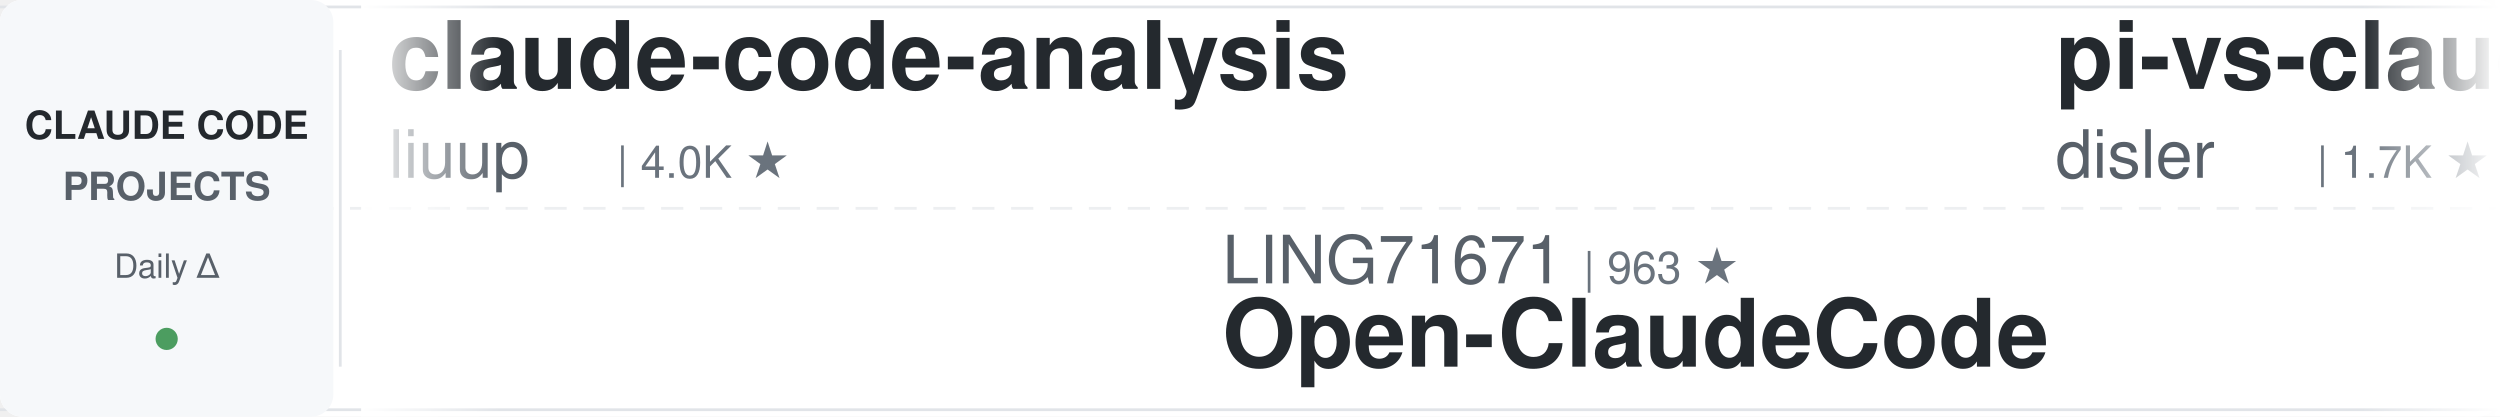
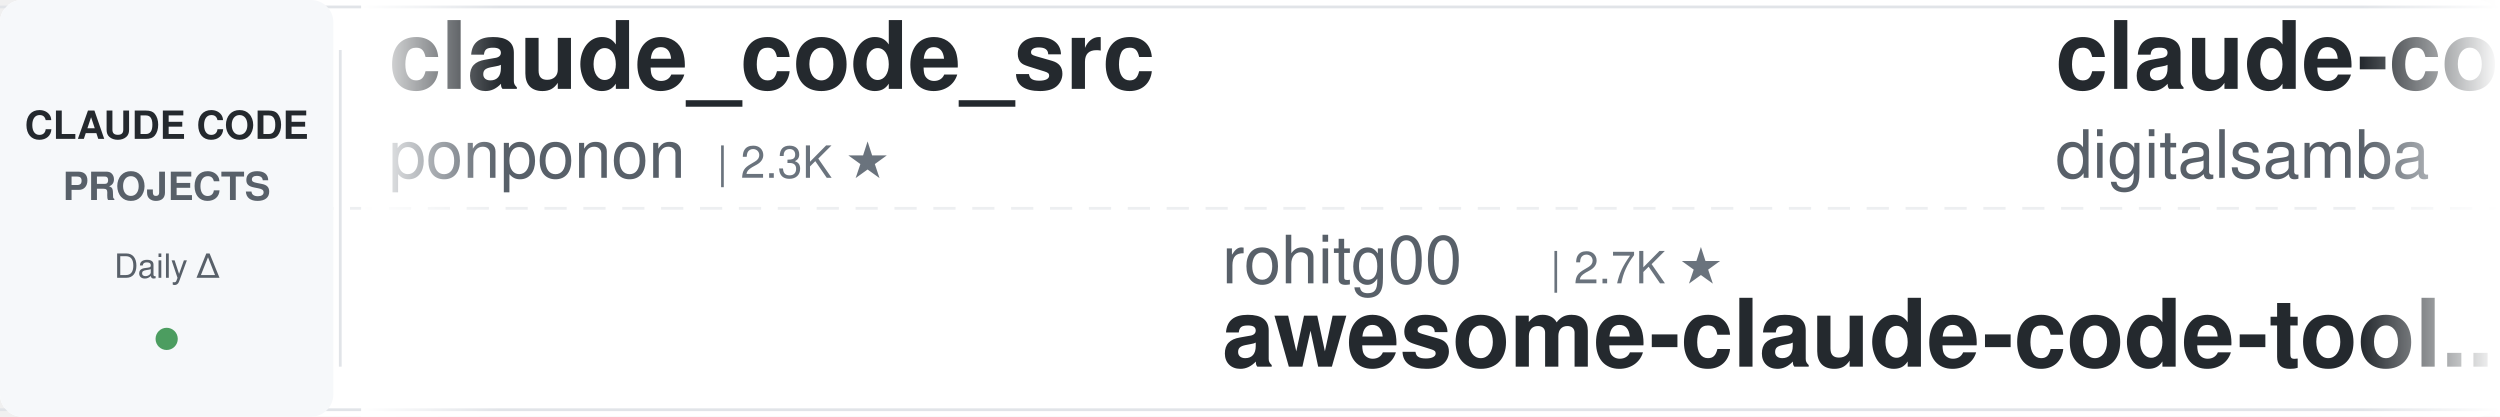
<svg xmlns="http://www.w3.org/2000/svg" width="900" height="150">
  <defs>
    <linearGradient id="leftFade" x1="0%" y1="0%" x2="100%" y2="0%">
      <stop offset="0%" style="stop-color:#ffffff;stop-opacity:1" />
      <stop offset="100%" style="stop-color:#ffffff;stop-opacity:0" />
    </linearGradient>
    <linearGradient id="rightFade" x1="0%" y1="0%" x2="100%" y2="0%">
      <stop offset="0%" style="stop-color:#ffffff;stop-opacity:0" />
      <stop offset="100%" style="stop-color:#ffffff;stop-opacity:1" />
    </linearGradient>
  </defs>
  <rect width="900" height="150" fill="#ffffff" rx="8" />
  <rect x="0" y="2" width="900" height="1" fill="#e1e4e8" />
  <rect x="0" y="147" width="900" height="1" fill="#e1e4e8" />
  <line x1="0" y1="75" x2="900" y2="75" stroke="#e1e4e8" stroke-width="1" stroke-dasharray="8 6" opacity="0.6" />
  <rect x="0" y="0" width="120" height="150" fill="#f6f8fa" rx="8" />
  <text x="60" y="50" font-family="-apple-system, BlinkMacSystemFont, 'Segoe UI', Helvetica, Arial, sans-serif" font-size="14" font-weight="600" fill="#24292e" text-anchor="middle">CLAUDE CODE</text>
  <text x="60" y="72" font-family="-apple-system, BlinkMacSystemFont, 'Segoe UI', Helvetica, Arial, sans-serif" font-size="14" font-weight="600" fill="#586069" text-anchor="middle">PROJECTS</text>
  <text x="60" y="100" font-family="-apple-system, BlinkMacSystemFont, 'Segoe UI', Helvetica, Arial, sans-serif" font-size="12" font-weight="500" fill="#586069" text-anchor="middle">Daily Δ</text>
  <circle cx="60" cy="122" r="4" fill="#22863a" opacity="0.8" />
  <rect x="122" y="18" width="1" height="114" fill="#e1e4e8" />
  <clipPath id="tickerClip">
    <rect x="130" y="0" width="770" height="150" />
  </clipPath>
  <g clip-path="url(#tickerClip)">
    <g id="tickerItems">
      <animateTransform attributeName="transform" attributeType="XML" type="translate" from="0 0" to="-3000 0" dur="54s" repeatCount="indefinite" />
      <g transform="translate(0, 0)">
-         <text x="140" y="32" font-family="-apple-system, BlinkMacSystemFont, 'Segoe UI', Helvetica, Arial, sans-serif" font-size="34" font-weight="600" fill="#24292e">claude-code-analysis</text>
-         <text x="140" y="64" font-family="-apple-system, BlinkMacSystemFont, 'Segoe UI', Helvetica, Arial, sans-serif" font-size="24" font-weight="400" fill="#586069">liuup</text>
-         <text x="222" y="64" font-family="-apple-system, BlinkMacSystemFont, 'Segoe UI', Helvetica, Arial, sans-serif" font-size="16" font-weight="500" fill="#6a737d">| 4.0K ★</text>
+         <text x="140" y="32" font-family="-apple-system, BlinkMacSystemFont, 'Segoe UI', Helvetica, Arial, sans-serif" font-size="34" font-weight="600" fill="#24292e">claude_code_src</text>
+         <text x="140" y="64" font-family="-apple-system, BlinkMacSystemFont, 'Segoe UI', Helvetica, Arial, sans-serif" font-size="24" font-weight="400" fill="#586069">ponponon</text>
+         <text x="258" y="64" font-family="-apple-system, BlinkMacSystemFont, 'Segoe UI', Helvetica, Arial, sans-serif" font-size="16" font-weight="500" fill="#6a737d">| 2.3K ★</text>
      </g>
      <g transform="translate(300, 0)">
-         <text x="140" y="102" font-family="-apple-system, BlinkMacSystemFont, 'Segoe UI', Helvetica, Arial, sans-serif" font-size="24" font-weight="400" fill="#586069">LING71671</text>
-         <text x="270" y="102" font-family="-apple-system, BlinkMacSystemFont, 'Segoe UI', Helvetica, Arial, sans-serif" font-size="16" font-weight="500" fill="#6a737d">| 963 ★</text>
-         <text x="140" y="132" font-family="-apple-system, BlinkMacSystemFont, 'Segoe UI', Helvetica, Arial, sans-serif" font-size="34" font-weight="600" fill="#24292e">Open-ClaudeCode</text>
+         <text x="140" y="102" font-family="-apple-system, BlinkMacSystemFont, 'Segoe UI', Helvetica, Arial, sans-serif" font-size="24" font-weight="400" fill="#586069">rohitg00</text>
+         <text x="258" y="102" font-family="-apple-system, BlinkMacSystemFont, 'Segoe UI', Helvetica, Arial, sans-serif" font-size="16" font-weight="500" fill="#6a737d">| 2.7K ★</text>
+         <text x="140" y="132" font-family="-apple-system, BlinkMacSystemFont, 'Segoe UI', Helvetica, Arial, sans-serif" font-size="34" font-weight="600" fill="#24292e">awesome-claude-code-tool...</text>
      </g>
      <g transform="translate(600, 0)">
-         <text x="140" y="32" font-family="-apple-system, BlinkMacSystemFont, 'Segoe UI', Helvetica, Arial, sans-serif" font-size="34" font-weight="600" fill="#24292e">pi-vs-claude-code</text>
-         <text x="140" y="64" font-family="-apple-system, BlinkMacSystemFont, 'Segoe UI', Helvetica, Arial, sans-serif" font-size="24" font-weight="400" fill="#586069">disler</text>
-         <text x="234" y="64" font-family="-apple-system, BlinkMacSystemFont, 'Segoe UI', Helvetica, Arial, sans-serif" font-size="16" font-weight="500" fill="#6a737d">| 1.7K ★</text>
+         <text x="140" y="32" font-family="-apple-system, BlinkMacSystemFont, 'Segoe UI', Helvetica, Arial, sans-serif" font-size="34" font-weight="600" fill="#24292e">claude-code-video-toolki...</text>
+         <text x="140" y="64" font-family="-apple-system, BlinkMacSystemFont, 'Segoe UI', Helvetica, Arial, sans-serif" font-size="24" font-weight="400" fill="#586069">digitalsamba</text>
+         <text x="306" y="64" font-family="-apple-system, BlinkMacSystemFont, 'Segoe UI', Helvetica, Arial, sans-serif" font-size="16" font-weight="500" fill="#6a737d">| 2.2K ★</text>
      </g>
      <g transform="translate(900, 0)">
-         <text x="140" y="102" font-family="-apple-system, BlinkMacSystemFont, 'Segoe UI', Helvetica, Arial, sans-serif" font-size="24" font-weight="400" fill="#586069">asgeirtj</text>
-         <text x="258" y="102" font-family="-apple-system, BlinkMacSystemFont, 'Segoe UI', Helvetica, Arial, sans-serif" font-size="16" font-weight="500" fill="#6a737d">| 69.4K ★</text>
-         <text x="140" y="132" font-family="-apple-system, BlinkMacSystemFont, 'Segoe UI', Helvetica, Arial, sans-serif" font-size="34" font-weight="600" fill="#24292e">system_prompts_leaks</text>
+         <text x="140" y="102" font-family="-apple-system, BlinkMacSystemFont, 'Segoe UI', Helvetica, Arial, sans-serif" font-size="24" font-weight="400" fill="#586069">alejandrobalderas</text>
+         <text x="366" y="102" font-family="-apple-system, BlinkMacSystemFont, 'Segoe UI', Helvetica, Arial, sans-serif" font-size="16" font-weight="500" fill="#6a737d">| 3.0K ★</text>
+         <text x="140" y="132" font-family="-apple-system, BlinkMacSystemFont, 'Segoe UI', Helvetica, Arial, sans-serif" font-size="34" font-weight="600" fill="#24292e">claude-code-from-source</text>
      </g>
      <g transform="translate(1200, 0)">
-         <text x="140" y="32" font-family="-apple-system, BlinkMacSystemFont, 'Segoe UI', Helvetica, Arial, sans-serif" font-size="34" font-weight="600" fill="#24292e">arcads-claude-code</text>
-         <text x="140" y="64" font-family="-apple-system, BlinkMacSystemFont, 'Segoe UI', Helvetica, Arial, sans-serif" font-size="24" font-weight="400" fill="#586069">krusemediallc</text>
-         <text x="318" y="64" font-family="-apple-system, BlinkMacSystemFont, 'Segoe UI', Helvetica, Arial, sans-serif" font-size="16" font-weight="500" fill="#6a737d">| 1.6K ★</text>
+         <text x="140" y="32" font-family="-apple-system, BlinkMacSystemFont, 'Segoe UI', Helvetica, Arial, sans-serif" font-size="34" font-weight="600" fill="#24292e">system_prompts_leaks</text>
+         <text x="140" y="64" font-family="-apple-system, BlinkMacSystemFont, 'Segoe UI', Helvetica, Arial, sans-serif" font-size="24" font-weight="400" fill="#586069">asgeirtj</text>
+         <text x="258" y="64" font-family="-apple-system, BlinkMacSystemFont, 'Segoe UI', Helvetica, Arial, sans-serif" font-size="16" font-weight="500" fill="#6a737d">| 69.4K ★</text>
      </g>
      <g transform="translate(1500, 0)">
-         <text x="140" y="102" font-family="-apple-system, BlinkMacSystemFont, 'Segoe UI', Helvetica, Arial, sans-serif" font-size="24" font-weight="400" fill="#586069">VILA-Lab</text>
-         <text x="258" y="102" font-family="-apple-system, BlinkMacSystemFont, 'Segoe UI', Helvetica, Arial, sans-serif" font-size="16" font-weight="500" fill="#6a737d">| 2.2K ★</text>
-         <text x="140" y="132" font-family="-apple-system, BlinkMacSystemFont, 'Segoe UI', Helvetica, Arial, sans-serif" font-size="34" font-weight="600" fill="#24292e">Dive-into-Claude-Code</text>
+         <text x="140" y="102" font-family="-apple-system, BlinkMacSystemFont, 'Segoe UI', Helvetica, Arial, sans-serif" font-size="24" font-weight="400" fill="#586069">centminmod</text>
+         <text x="282" y="102" font-family="-apple-system, BlinkMacSystemFont, 'Segoe UI', Helvetica, Arial, sans-serif" font-size="16" font-weight="500" fill="#6a737d">| 2.7K ★</text>
+         <text x="140" y="132" font-family="-apple-system, BlinkMacSystemFont, 'Segoe UI', Helvetica, Arial, sans-serif" font-size="34" font-weight="600" fill="#24292e">my-claude-code-setup</text>
      </g>
      <g transform="translate(1800, 0)">
-         <text x="140" y="32" font-family="-apple-system, BlinkMacSystemFont, 'Segoe UI', Helvetica, Arial, sans-serif" font-size="34" font-weight="600" fill="#24292e">claude-code-spec-workflo...</text>
-         <text x="140" y="64" font-family="-apple-system, BlinkMacSystemFont, 'Segoe UI', Helvetica, Arial, sans-serif" font-size="24" font-weight="400" fill="#586069">Pimzino</text>
-         <text x="246" y="64" font-family="-apple-system, BlinkMacSystemFont, 'Segoe UI', Helvetica, Arial, sans-serif" font-size="16" font-weight="500" fill="#6a737d">| 3.9K ★</text>
+         <text x="140" y="32" font-family="-apple-system, BlinkMacSystemFont, 'Segoe UI', Helvetica, Arial, sans-serif" font-size="34" font-weight="600" fill="#24292e">claude-code-base-action</text>
+         <text x="140" y="64" font-family="-apple-system, BlinkMacSystemFont, 'Segoe UI', Helvetica, Arial, sans-serif" font-size="24" font-weight="400" fill="#586069">anthropics</text>
+         <text x="282" y="64" font-family="-apple-system, BlinkMacSystemFont, 'Segoe UI', Helvetica, Arial, sans-serif" font-size="16" font-weight="500" fill="#6a737d">| 1.0K ★</text>
      </g>
      <g transform="translate(2100, 0)">
-         <text x="140" y="102" font-family="-apple-system, BlinkMacSystemFont, 'Segoe UI', Helvetica, Arial, sans-serif" font-size="24" font-weight="400" fill="#586069">ykdojo</text>
-         <text x="234" y="102" font-family="-apple-system, BlinkMacSystemFont, 'Segoe UI', Helvetica, Arial, sans-serif" font-size="16" font-weight="500" fill="#6a737d">| 10.2K ★</text>
-         <text x="140" y="132" font-family="-apple-system, BlinkMacSystemFont, 'Segoe UI', Helvetica, Arial, sans-serif" font-size="34" font-weight="600" fill="#24292e">claude-code-tips</text>
+         <text x="140" y="102" font-family="-apple-system, BlinkMacSystemFont, 'Segoe UI', Helvetica, Arial, sans-serif" font-size="24" font-weight="400" fill="#586069">Windy3f3f3f3f</text>
+         <text x="318" y="102" font-family="-apple-system, BlinkMacSystemFont, 'Segoe UI', Helvetica, Arial, sans-serif" font-size="16" font-weight="500" fill="#6a737d">| 2.7K ★</text>
+         <text x="140" y="132" font-family="-apple-system, BlinkMacSystemFont, 'Segoe UI', Helvetica, Arial, sans-serif" font-size="34" font-weight="600" fill="#24292e">claude-code-from-scratch</text>
      </g>
      <g transform="translate(2400, 0)">
-         <text x="140" y="32" font-family="-apple-system, BlinkMacSystemFont, 'Segoe UI', Helvetica, Arial, sans-serif" font-size="34" font-weight="600" fill="#24292e">claude-code-hooks-master...</text>
-         <text x="140" y="64" font-family="-apple-system, BlinkMacSystemFont, 'Segoe UI', Helvetica, Arial, sans-serif" font-size="24" font-weight="400" fill="#586069">disler</text>
-         <text x="234" y="64" font-family="-apple-system, BlinkMacSystemFont, 'Segoe UI', Helvetica, Arial, sans-serif" font-size="16" font-weight="500" fill="#6a737d">| 3.9K ★</text>
+         <text x="140" y="32" font-family="-apple-system, BlinkMacSystemFont, 'Segoe UI', Helvetica, Arial, sans-serif" font-size="34" font-weight="600" fill="#24292e">claude-code-engineering</text>
+         <text x="140" y="64" font-family="-apple-system, BlinkMacSystemFont, 'Segoe UI', Helvetica, Arial, sans-serif" font-size="24" font-weight="400" fill="#586069">huangjia2019</text>
+         <text x="306" y="64" font-family="-apple-system, BlinkMacSystemFont, 'Segoe UI', Helvetica, Arial, sans-serif" font-size="16" font-weight="500" fill="#6a737d">| 1.1K ★</text>
      </g>
      <g transform="translate(2700, 0)">
-         <text x="140" y="102" font-family="-apple-system, BlinkMacSystemFont, 'Segoe UI', Helvetica, Arial, sans-serif" font-size="24" font-weight="400" fill="#586069">FlorianBruniaux</text>
-         <text x="342" y="102" font-family="-apple-system, BlinkMacSystemFont, 'Segoe UI', Helvetica, Arial, sans-serif" font-size="16" font-weight="500" fill="#6a737d">| 6.1K ★</text>
-         <text x="140" y="132" font-family="-apple-system, BlinkMacSystemFont, 'Segoe UI', Helvetica, Arial, sans-serif" font-size="34" font-weight="600" fill="#24292e">claude-code-ultimate-gui...</text>
+         <text x="140" y="102" font-family="-apple-system, BlinkMacSystemFont, 'Segoe UI', Helvetica, Arial, sans-serif" font-size="24" font-weight="400" fill="#586069">wanshuiyin</text>
+         <text x="282" y="102" font-family="-apple-system, BlinkMacSystemFont, 'Segoe UI', Helvetica, Arial, sans-serif" font-size="16" font-weight="500" fill="#6a737d">| 17.3K ★</text>
+         <text x="140" y="132" font-family="-apple-system, BlinkMacSystemFont, 'Segoe UI', Helvetica, Arial, sans-serif" font-size="34" font-weight="600" fill="#24292e">Auto-claude-code-researc...</text>
      </g>
      <g transform="translate(3000, 0)">
-         <text x="140" y="32" font-family="-apple-system, BlinkMacSystemFont, 'Segoe UI', Helvetica, Arial, sans-serif" font-size="34" font-weight="600" fill="#24292e">claude-code-analysis</text>
-         <text x="140" y="64" font-family="-apple-system, BlinkMacSystemFont, 'Segoe UI', Helvetica, Arial, sans-serif" font-size="24" font-weight="400" fill="#586069">liuup</text>
-         <text x="222" y="64" font-family="-apple-system, BlinkMacSystemFont, 'Segoe UI', Helvetica, Arial, sans-serif" font-size="16" font-weight="500" fill="#6a737d">| 4.0K ★</text>
+         <text x="140" y="32" font-family="-apple-system, BlinkMacSystemFont, 'Segoe UI', Helvetica, Arial, sans-serif" font-size="34" font-weight="600" fill="#24292e">claude_code_src</text>
+         <text x="140" y="64" font-family="-apple-system, BlinkMacSystemFont, 'Segoe UI', Helvetica, Arial, sans-serif" font-size="24" font-weight="400" fill="#586069">ponponon</text>
+         <text x="258" y="64" font-family="-apple-system, BlinkMacSystemFont, 'Segoe UI', Helvetica, Arial, sans-serif" font-size="16" font-weight="500" fill="#6a737d">| 2.3K ★</text>
      </g>
      <g transform="translate(3300, 0)">
-         <text x="140" y="102" font-family="-apple-system, BlinkMacSystemFont, 'Segoe UI', Helvetica, Arial, sans-serif" font-size="24" font-weight="400" fill="#586069">LING71671</text>
-         <text x="270" y="102" font-family="-apple-system, BlinkMacSystemFont, 'Segoe UI', Helvetica, Arial, sans-serif" font-size="16" font-weight="500" fill="#6a737d">| 963 ★</text>
-         <text x="140" y="132" font-family="-apple-system, BlinkMacSystemFont, 'Segoe UI', Helvetica, Arial, sans-serif" font-size="34" font-weight="600" fill="#24292e">Open-ClaudeCode</text>
+         <text x="140" y="102" font-family="-apple-system, BlinkMacSystemFont, 'Segoe UI', Helvetica, Arial, sans-serif" font-size="24" font-weight="400" fill="#586069">rohitg00</text>
+         <text x="258" y="102" font-family="-apple-system, BlinkMacSystemFont, 'Segoe UI', Helvetica, Arial, sans-serif" font-size="16" font-weight="500" fill="#6a737d">| 2.7K ★</text>
+         <text x="140" y="132" font-family="-apple-system, BlinkMacSystemFont, 'Segoe UI', Helvetica, Arial, sans-serif" font-size="34" font-weight="600" fill="#24292e">awesome-claude-code-tool...</text>
      </g>
      <g transform="translate(3600, 0)">
-         <text x="140" y="32" font-family="-apple-system, BlinkMacSystemFont, 'Segoe UI', Helvetica, Arial, sans-serif" font-size="34" font-weight="600" fill="#24292e">pi-vs-claude-code</text>
-         <text x="140" y="64" font-family="-apple-system, BlinkMacSystemFont, 'Segoe UI', Helvetica, Arial, sans-serif" font-size="24" font-weight="400" fill="#586069">disler</text>
-         <text x="234" y="64" font-family="-apple-system, BlinkMacSystemFont, 'Segoe UI', Helvetica, Arial, sans-serif" font-size="16" font-weight="500" fill="#6a737d">| 1.7K ★</text>
+         <text x="140" y="32" font-family="-apple-system, BlinkMacSystemFont, 'Segoe UI', Helvetica, Arial, sans-serif" font-size="34" font-weight="600" fill="#24292e">claude-code-video-toolki...</text>
+         <text x="140" y="64" font-family="-apple-system, BlinkMacSystemFont, 'Segoe UI', Helvetica, Arial, sans-serif" font-size="24" font-weight="400" fill="#586069">digitalsamba</text>
+         <text x="306" y="64" font-family="-apple-system, BlinkMacSystemFont, 'Segoe UI', Helvetica, Arial, sans-serif" font-size="16" font-weight="500" fill="#6a737d">| 2.2K ★</text>
      </g>
      <g transform="translate(3900, 0)">
-         <text x="140" y="102" font-family="-apple-system, BlinkMacSystemFont, 'Segoe UI', Helvetica, Arial, sans-serif" font-size="24" font-weight="400" fill="#586069">asgeirtj</text>
-         <text x="258" y="102" font-family="-apple-system, BlinkMacSystemFont, 'Segoe UI', Helvetica, Arial, sans-serif" font-size="16" font-weight="500" fill="#6a737d">| 69.4K ★</text>
-         <text x="140" y="132" font-family="-apple-system, BlinkMacSystemFont, 'Segoe UI', Helvetica, Arial, sans-serif" font-size="34" font-weight="600" fill="#24292e">system_prompts_leaks</text>
+         <text x="140" y="102" font-family="-apple-system, BlinkMacSystemFont, 'Segoe UI', Helvetica, Arial, sans-serif" font-size="24" font-weight="400" fill="#586069">alejandrobalderas</text>
+         <text x="366" y="102" font-family="-apple-system, BlinkMacSystemFont, 'Segoe UI', Helvetica, Arial, sans-serif" font-size="16" font-weight="500" fill="#6a737d">| 3.0K ★</text>
+         <text x="140" y="132" font-family="-apple-system, BlinkMacSystemFont, 'Segoe UI', Helvetica, Arial, sans-serif" font-size="34" font-weight="600" fill="#24292e">claude-code-from-source</text>
      </g>
    </g>
  </g>
  <rect x="130" y="0" width="50" height="150" fill="url(#leftFade)" />
  <rect x="850" y="0" width="50" height="150" fill="url(#rightFade)" />
</svg>
